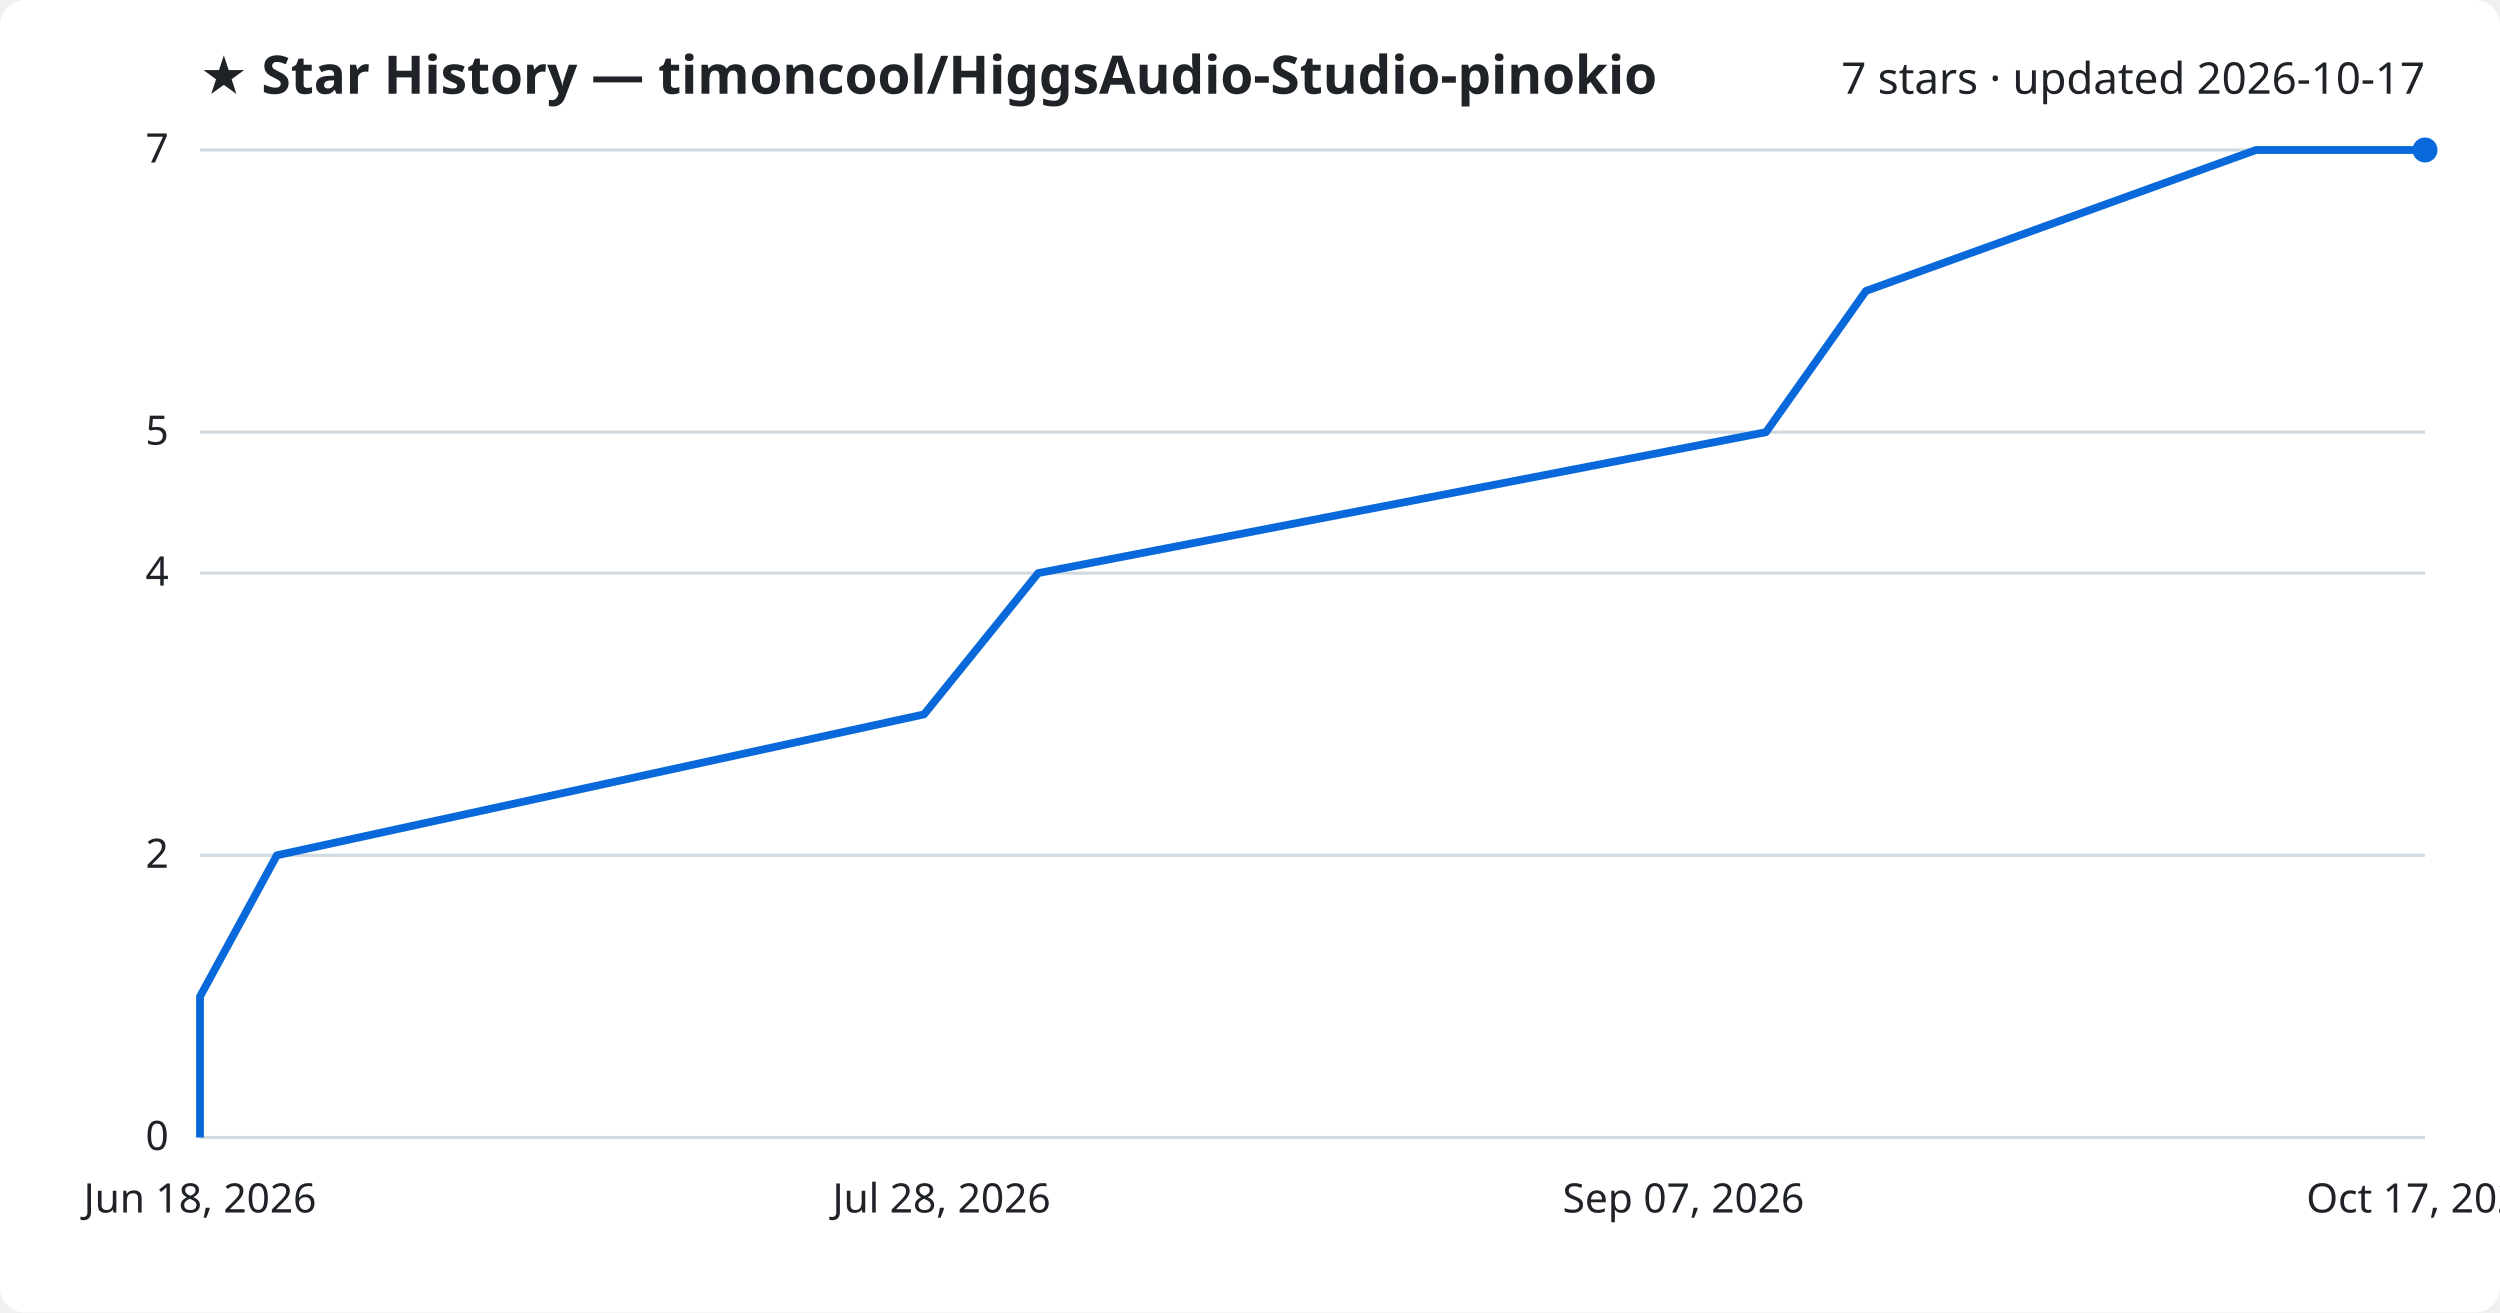
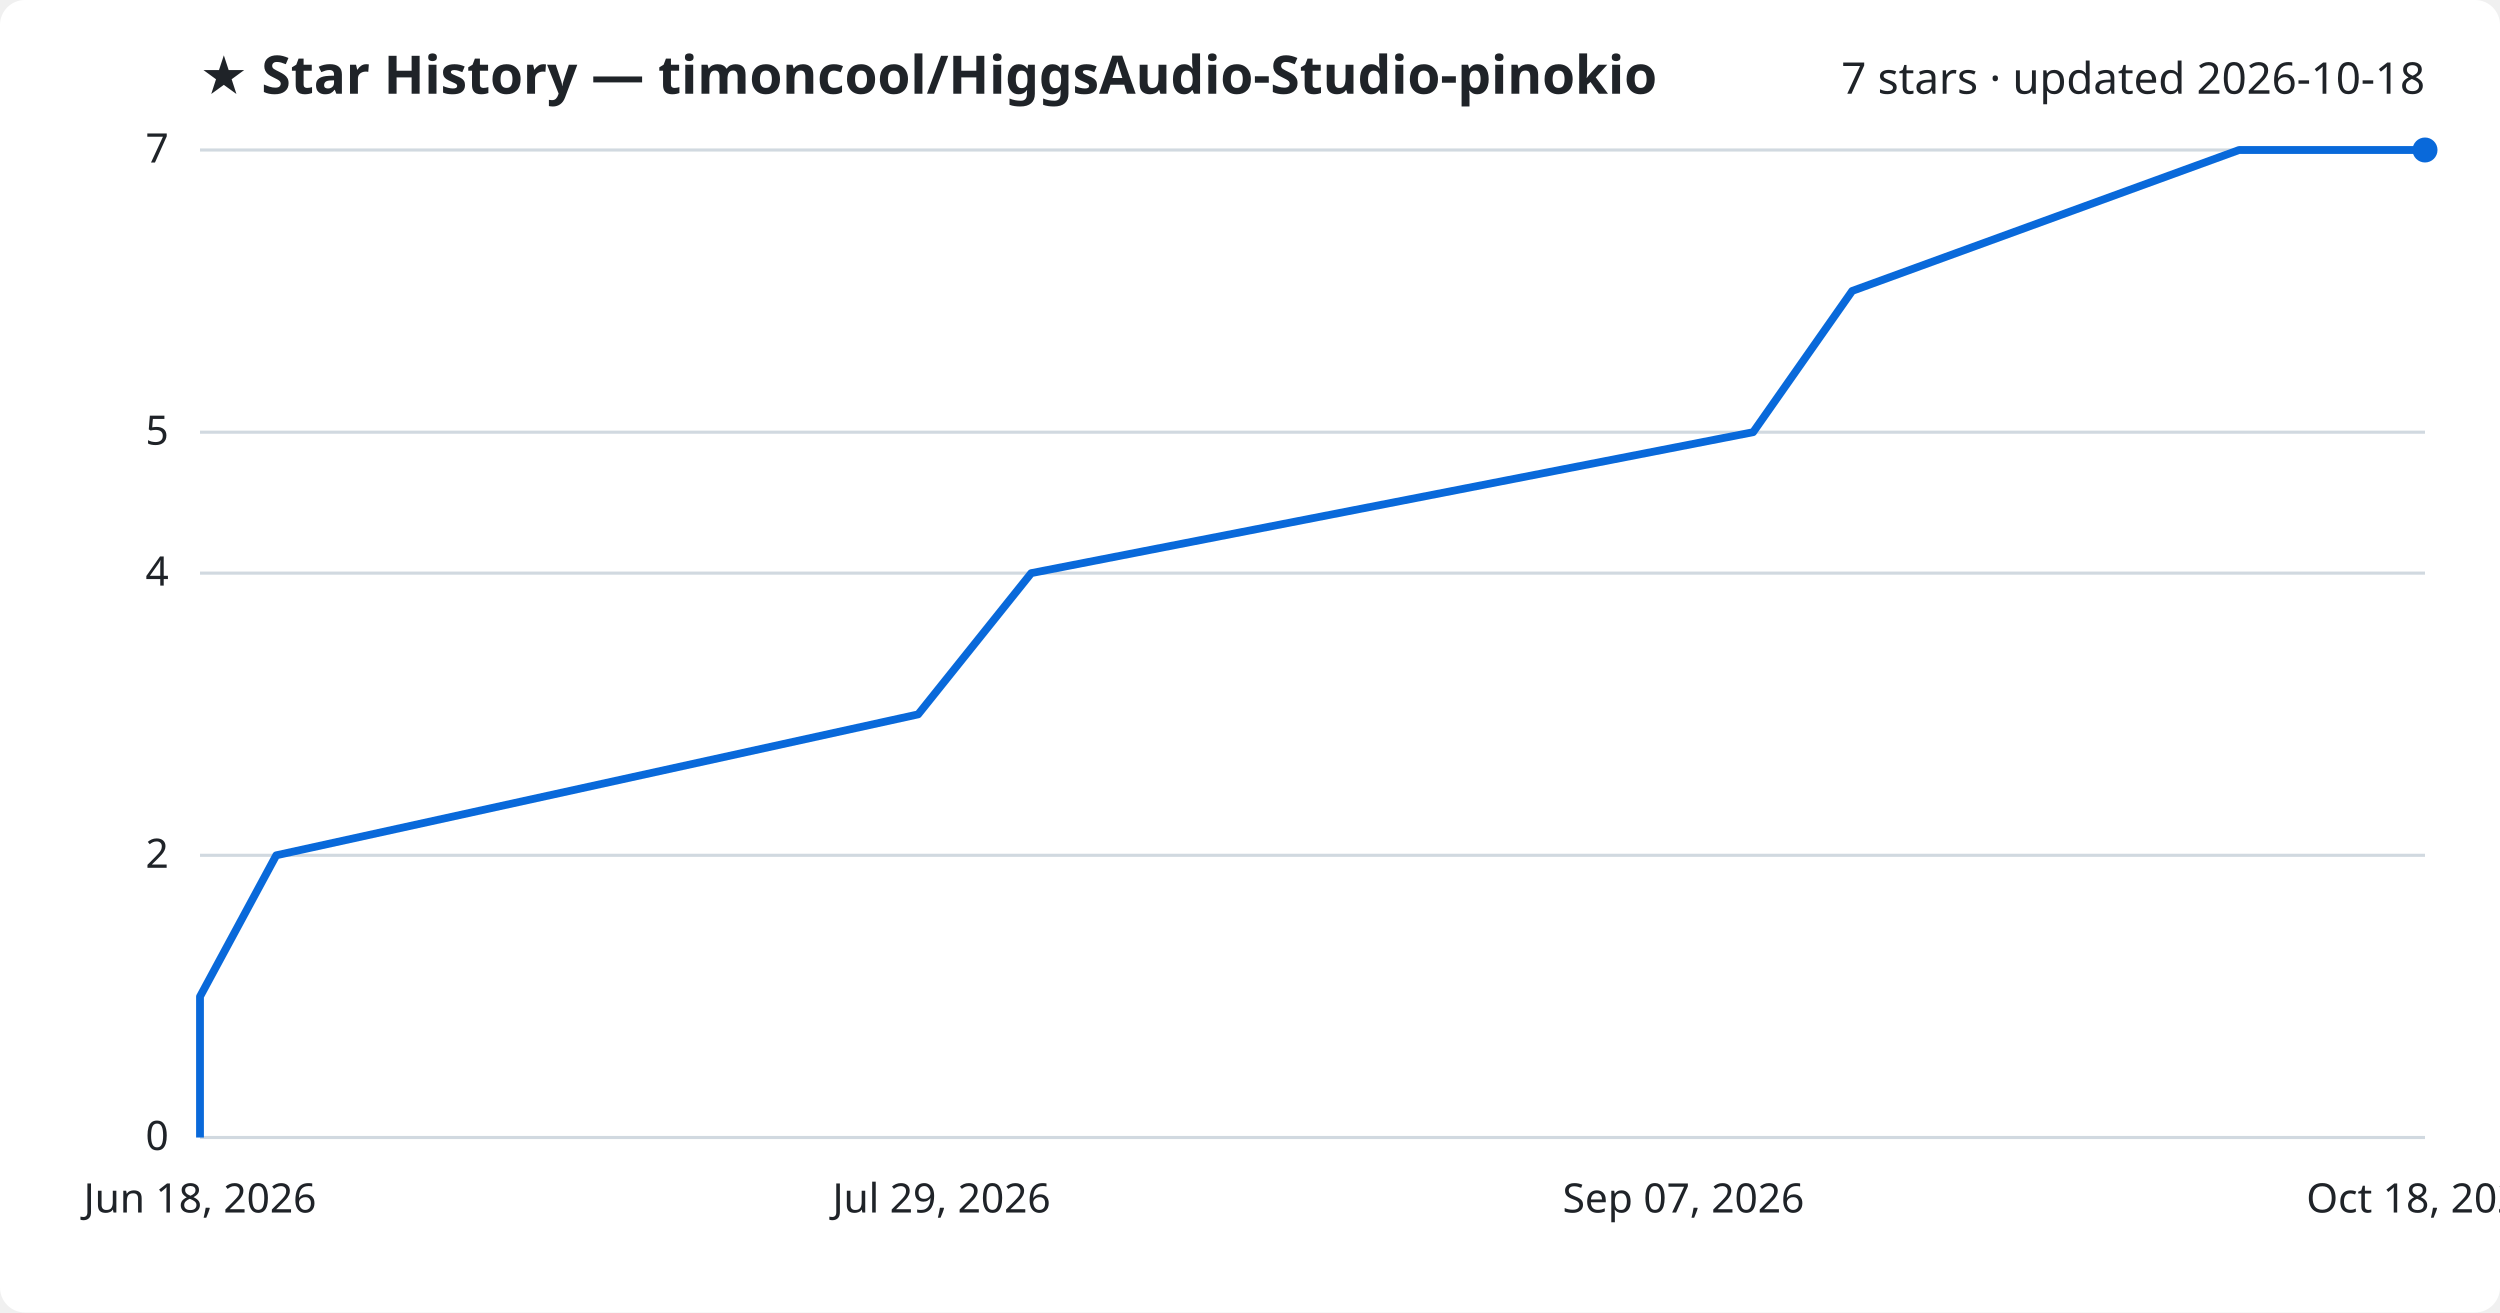
<svg xmlns="http://www.w3.org/2000/svg" viewBox="0 0 800 420" font-family="Segoe UI, sans-serif">
  <rect width="800" height="420" fill="#ffffff" rx="8" />
  <text x="64" y="30" fill="#1f2328" font-size="17" font-weight="700">★ Star History — timoncool/HiggsAudio-Studio-pinokio</text>
-   <text x="776" y="30" fill="#1f2328" font-size="14" text-anchor="end">7 stars · updated 2026-10-17</text>
+   <text x="776" y="30" fill="#1f2328" font-size="14" text-anchor="end">7 stars · updated 2026-10-18</text>
  <line x1="64" y1="364.0" x2="776" y2="364.0" stroke="#d1d9e0" stroke-width="1" />
  <text x="54" y="368.0" fill="#1f2328" font-size="13" text-anchor="end">0</text>
  <line x1="64" y1="273.7" x2="776" y2="273.7" stroke="#d1d9e0" stroke-width="1" />
  <text x="54" y="277.7" fill="#1f2328" font-size="13" text-anchor="end">2</text>
  <line x1="64" y1="183.4" x2="776" y2="183.4" stroke="#d1d9e0" stroke-width="1" />
  <text x="54" y="187.4" fill="#1f2328" font-size="13" text-anchor="end">4</text>
  <line x1="64" y1="138.3" x2="776" y2="138.3" stroke="#d1d9e0" stroke-width="1" />
  <text x="54" y="142.3" fill="#1f2328" font-size="13" text-anchor="end">5</text>
  <line x1="64" y1="48.0" x2="776" y2="48.0" stroke="#d1d9e0" stroke-width="1" />
  <text x="54" y="52.0" fill="#1f2328" font-size="13" text-anchor="end">7</text>
-   <path d="M64.0,364.0 L64.0,318.9 L88.6,273.7 L295.7,228.6 L332.2,183.4 L565.1,138.3 L597.1,93.1 L721.9,48.0 L776.0,48.0" fill="none" stroke="#0969da" stroke-width="2.5" stroke-linejoin="round" />
+   <path d="M64.0,364.0 L64.0,318.9 L88.4,273.7 L293.8,228.6 L330.0,183.4 L561.0,138.3 L592.7,93.1 L716.5,48.0 L776.0,48.0" fill="none" stroke="#0969da" stroke-width="2.5" stroke-linejoin="round" />
  <circle cx="776.0" cy="48.0" r="4" fill="#0969da" />
  <text x="64.0" y="388" fill="#1f2328" font-size="13" text-anchor="middle">Jun 18, 2026</text>
-   <text x="301.3" y="388" fill="#1f2328" font-size="13" text-anchor="middle">Jul 28, 2026</text>
+   <text x="301.3" y="388" fill="#1f2328" font-size="13" text-anchor="middle">Jul 29, 2026</text>
  <text x="538.7" y="388" fill="#1f2328" font-size="13" text-anchor="middle">Sep 07, 2026</text>
-   <text x="776.0" y="388" fill="#1f2328" font-size="13" text-anchor="middle">Oct 17, 2026</text>
+   <text x="776.0" y="388" fill="#1f2328" font-size="13" text-anchor="middle">Oct 18, 2026</text>
</svg>
